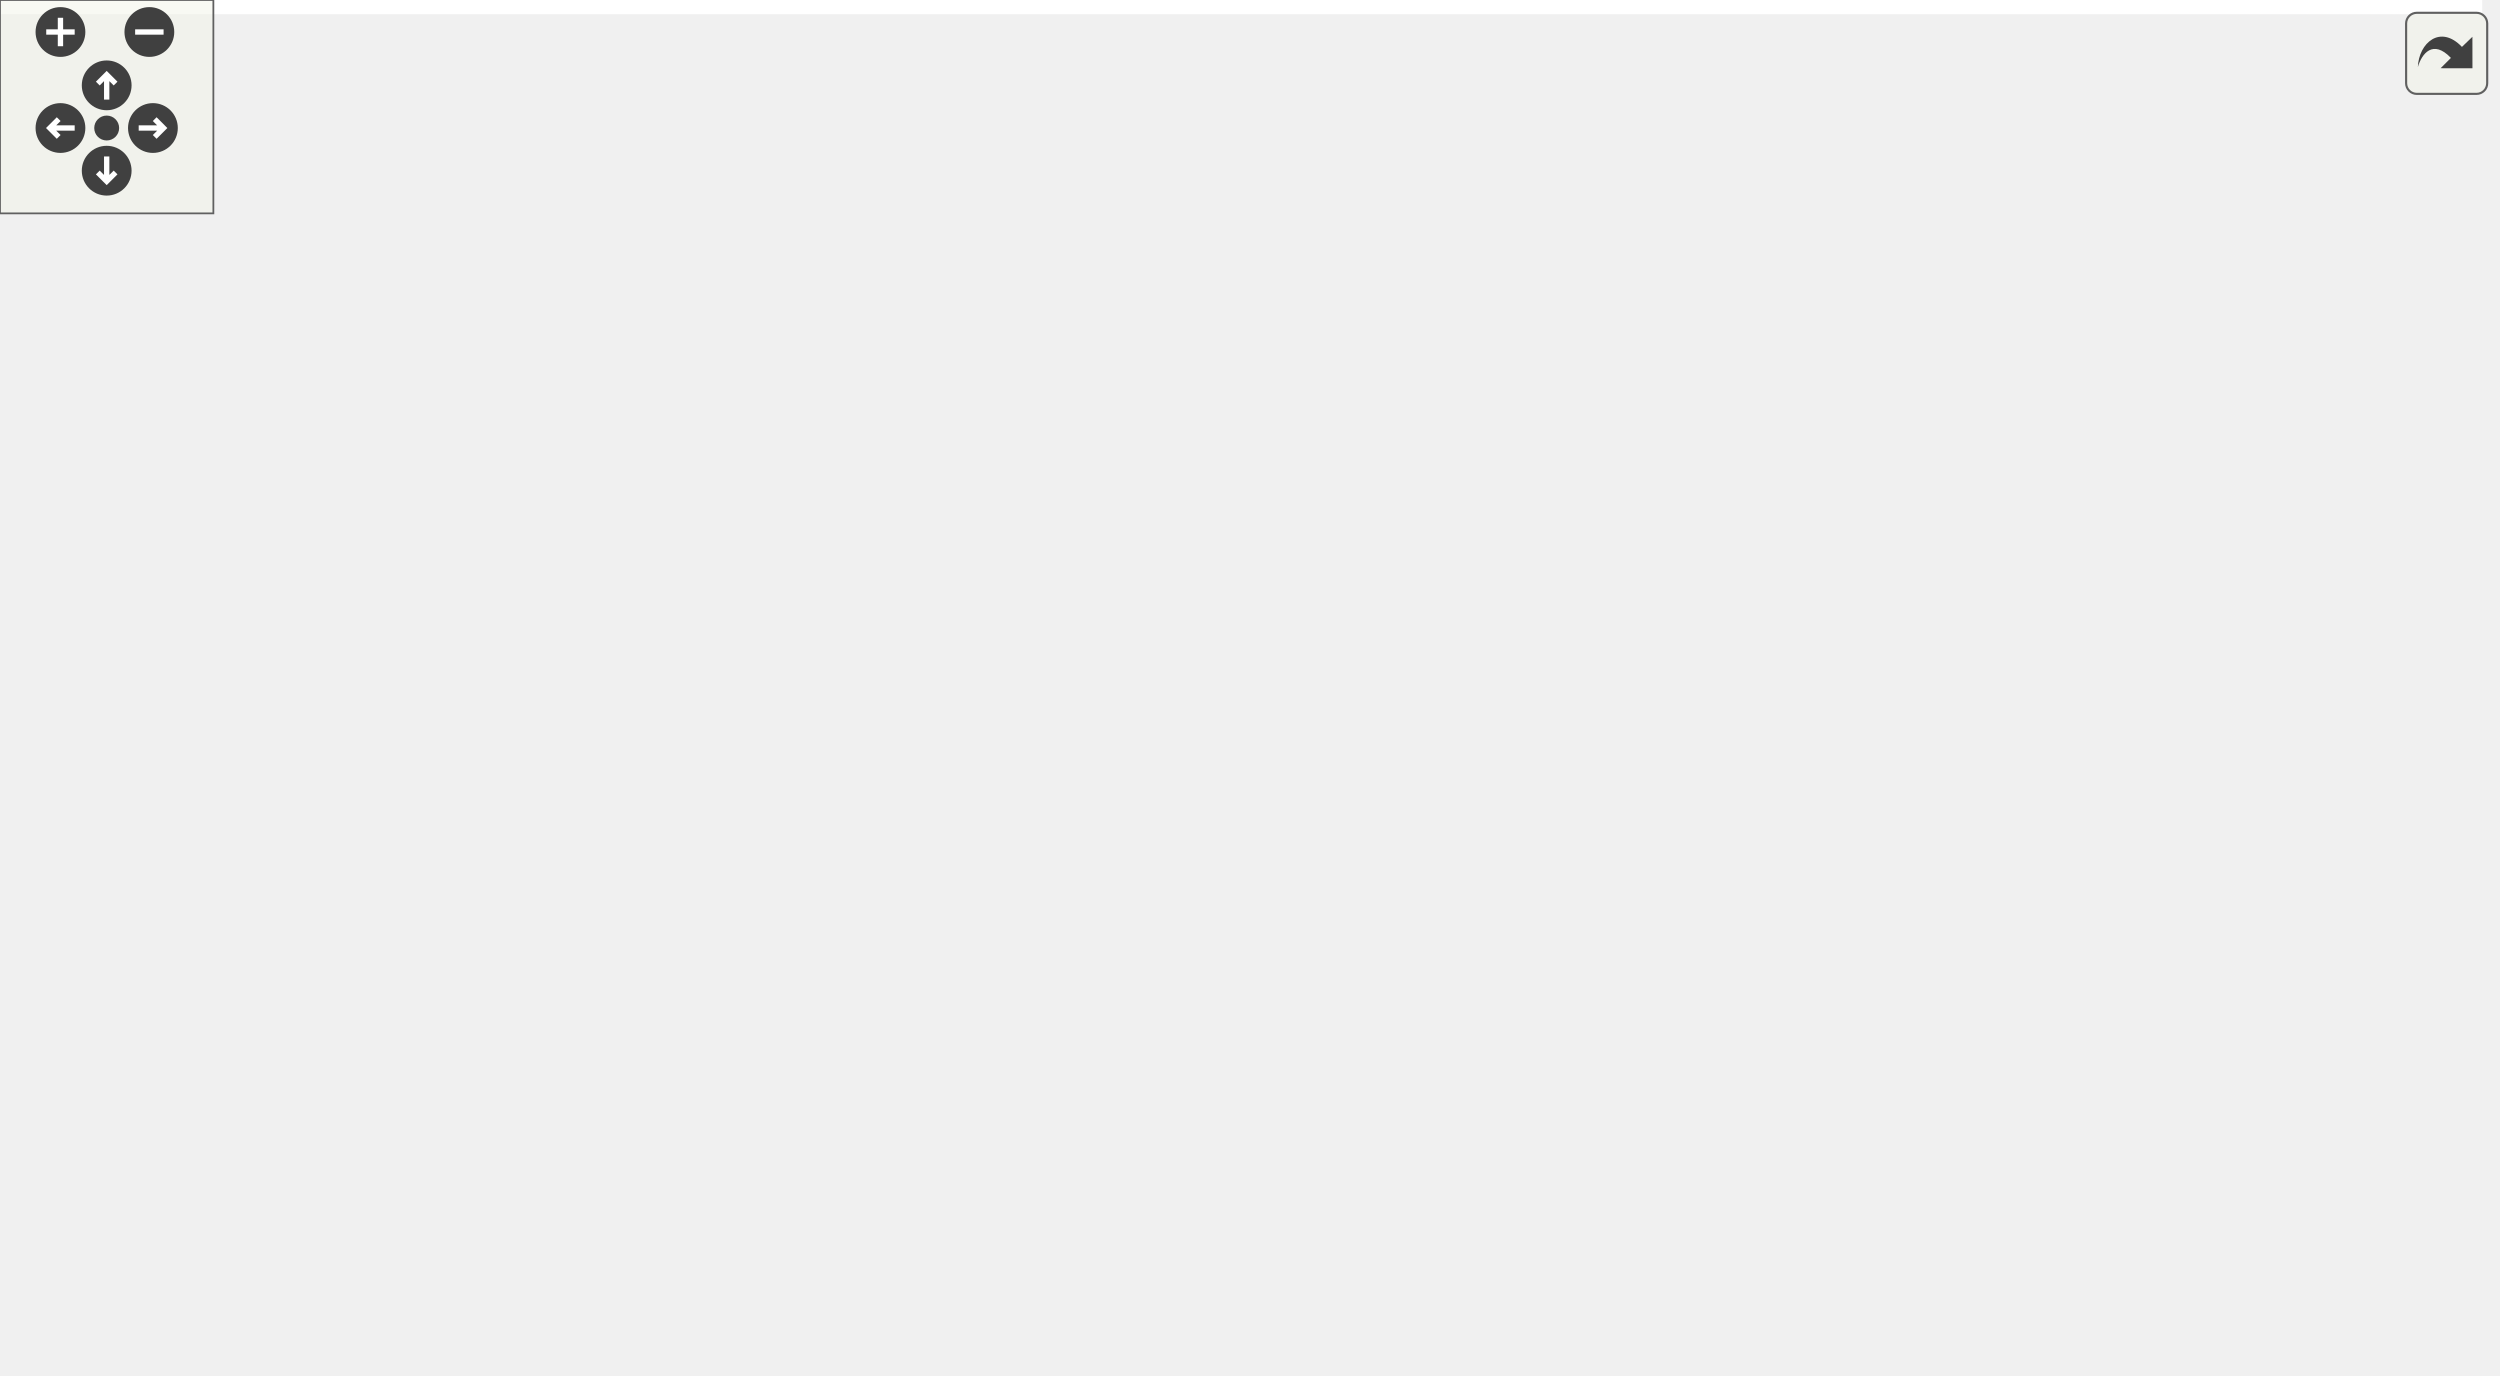
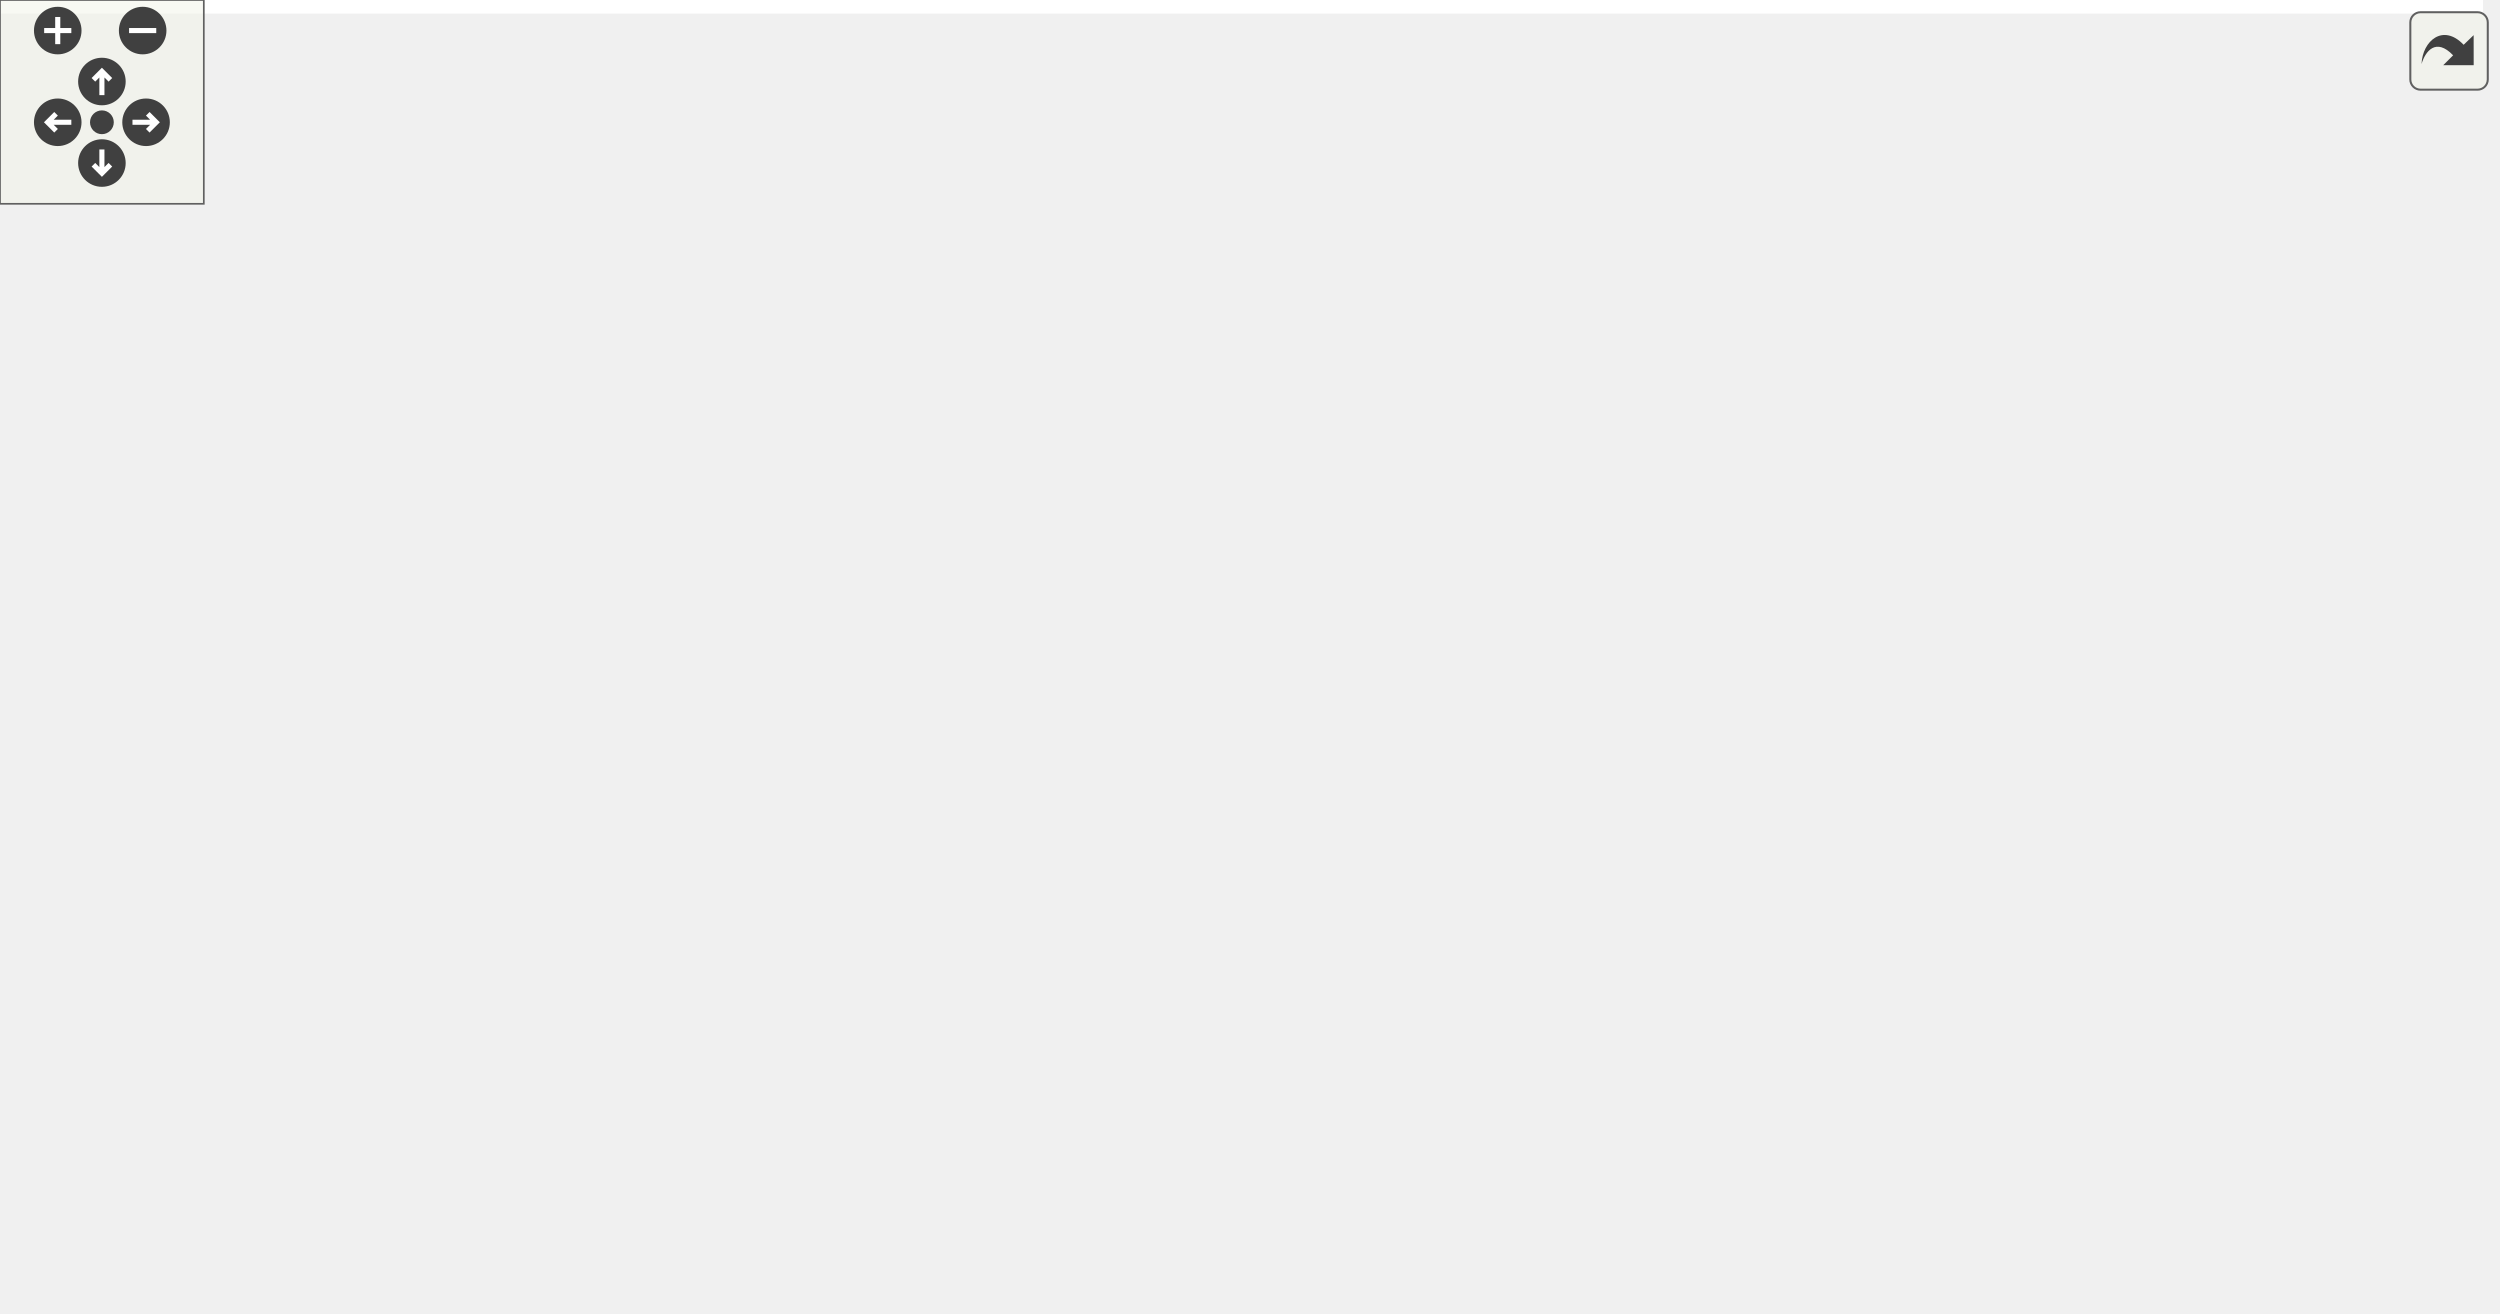
<svg xmlns="http://www.w3.org/2000/svg" xmlns:xlink="http://www.w3.org/1999/xlink" id="main" version="1.1" xml:space="preserve">
  <style type="text/css">
.edge:hover path { stroke: red; }
.edge:hover polygon { stroke: red; fill: red; }
</style>
  <defs>
    <circle id="rim" cx="0" cy="0" r="7" />
    <circle id="rim2" cx="0" cy="0" r="3.5" />
    <g id="zoomPlus">
      <use xlink:href="#rim" fill="#404040">
        <set attributeName="fill" to="#808080" begin="zoomplus.mouseover" end="zoomplus.mouseout" />
      </use>
      <path d="M-4,0h8M0,-4v8" fill="none" stroke="white" stroke-width="1.5" pointer-events="none" />
    </g>
    <g id="zoomMin">
      <use xlink:href="#rim" fill="#404040">
        <set attributeName="fill" to="#808080" begin="zoomminus.mouseover" end="zoomminus.mouseout" />
      </use>
      <path d="M-4,0h8" fill="none" stroke="white" stroke-width="1.5" pointer-events="none" />
    </g>
    <g id="dirArrow">
      <path fill="none" stroke="white" stroke-width="1.5" d="M0,-3.0v7 M-2.5,-0.5L0,-3.0L2.5,-0.5" />
    </g>
    <g id="resetDef">
      <use xlink:href="#rim2" fill="#404040">
        <set attributeName="fill" to="#808080" begin="reset.mouseover" end="reset.mouseout" />
      </use>
    </g>
  </defs>
  <svg id="graph" class="graph">
    <g id="viewport">
-       <polygon fill="white" stroke="transparent" points="-4,4 -4,-326 698,-326 698,4 -4,4" />
+       <polygon fill="white" stroke="transparent" points="-4,4 -4,-326 731,-326 731,4 -4,4" />
      <g id="node1" class="node">
        <g id="a_node1">
          <a xlink:title=" ">
-             <polygon fill="#bfbfbf" stroke="black" points="373,-280.5 373,-321.5 513,-321.5 513,-280.5 373,-280.5" />
-             <text text-anchor="start" x="381" y="-309.5" font-family="Helvetica,sans-Serif" font-size="10.00">/github/workspace/test</text>
-             <text text-anchor="start" x="381" y="-298.5" font-family="Helvetica,sans-Serif" font-size="10.00">/kalman_constructor_default</text>
-             <text text-anchor="middle" x="443" y="-287.5" font-family="Helvetica,sans-Serif" font-size="10.00">_eigen_1x1x3.cpp</text>
+             <polygon fill="#bfbfbf" stroke="black" points="406,-280.5 406,-321.5 546,-321.5 546,-280.5 406,-280.5" />
+             <text text-anchor="start" x="414" y="-309.5" font-family="Helvetica,sans-Serif" font-size="10.00">/github/workspace/test</text>
+             <text text-anchor="start" x="414" y="-298.5" font-family="Helvetica,sans-Serif" font-size="10.00">/kalman_constructor_default</text>
+             <text text-anchor="middle" x="476" y="-287.5" font-family="Helvetica,sans-Serif" font-size="10.00">_eigen_1x1x3.cpp</text>
          </a>
        </g>
      </g>
      <g id="node2" class="node">
        <g id="a_node2">
          <a xlink:href="kalman_8hpp.xhtml" target="_top" xlink:title="The Kalman filter class and library top-level header.">
-             <polygon fill="white" stroke="black" points="283.5,-224.5 283.5,-243.5 390.5,-243.5 390.5,-224.5 283.5,-224.5" />
-             <text text-anchor="middle" x="337" y="-231.5" font-family="Helvetica,sans-Serif" font-size="10.00">fcarouge/kalman.hpp</text>
+             <polygon fill="white" stroke="black" points="316.5,-224.5 316.5,-243.5 423.5,-243.5 423.5,-224.5 316.5,-224.5" />
+             <text text-anchor="middle" x="370" y="-231.5" font-family="Helvetica,sans-Serif" font-size="10.00">fcarouge/kalman.hpp</text>
          </a>
        </g>
      </g>
      <g id="edge1" class="edge">
-         <path fill="none" stroke="midnightblue" d="M411.2,-280.5C394.63,-270.34 374.76,-258.16 359.75,-248.95" />
-         <polygon fill="midnightblue" stroke="midnightblue" points="361.46,-245.9 351.11,-243.65 357.81,-251.86 361.46,-245.9" />
+         <path fill="none" stroke="midnightblue" d="M444.2,-280.5C427.63,-270.34 407.76,-258.16 392.75,-248.95" />
+         <polygon fill="midnightblue" stroke="midnightblue" points="394.46,-245.9 384.11,-243.65 390.81,-251.86 394.46,-245.9" />
      </g>
      <g id="node16" class="node">
        <g id="a_node16">
          <a xlink:title=" ">
-             <polygon fill="white" stroke="#bfbfbf" points="409,-224.5 409,-243.5 477,-243.5 477,-224.5 409,-224.5" />
-             <text text-anchor="middle" x="443" y="-231.5" font-family="Helvetica,sans-Serif" font-size="10.00">Eigen/Eigen</text>
+             <polygon fill="white" stroke="#bfbfbf" points="442,-224.5 442,-243.5 510,-243.5 510,-224.5 442,-224.5" />
+             <text text-anchor="middle" x="476" y="-231.5" font-family="Helvetica,sans-Serif" font-size="10.00">Eigen/Eigen</text>
          </a>
        </g>
      </g>
      <g id="edge21" class="edge">
-         <path fill="none" stroke="midnightblue" d="M443,-280.5C443,-272.07 443,-262.24 443,-253.87" />
-         <polygon fill="midnightblue" stroke="midnightblue" points="446.5,-253.65 443,-243.65 439.5,-253.65 446.5,-253.65" />
+         <path fill="none" stroke="midnightblue" d="M476,-280.5C476,-272.07 476,-262.24 476,-253.87" />
+         <polygon fill="midnightblue" stroke="midnightblue" points="479.5,-253.65 476,-243.65 472.5,-253.65 479.5,-253.65" />
      </g>
      <g id="node17" class="node">
        <g id="a_node17">
          <a xlink:title=" ">
-             <polygon fill="white" stroke="#bfbfbf" points="495.5,-224.5 495.5,-243.5 544.5,-243.5 544.5,-224.5 495.5,-224.5" />
-             <text text-anchor="middle" x="520" y="-231.5" font-family="Helvetica,sans-Serif" font-size="10.00">cassert</text>
+             <polygon fill="white" stroke="#bfbfbf" points="528.5,-224.5 528.5,-243.5 577.5,-243.5 577.5,-224.5 528.5,-224.5" />
+             <text text-anchor="middle" x="553" y="-231.5" font-family="Helvetica,sans-Serif" font-size="10.00">cassert</text>
          </a>
        </g>
      </g>
      <g id="edge22" class="edge">
-         <path fill="none" stroke="midnightblue" d="M466.1,-280.5C477.57,-270.82 491.21,-259.3 501.91,-250.27" />
-         <polygon fill="midnightblue" stroke="midnightblue" points="504.37,-252.78 509.75,-243.65 499.85,-247.43 504.37,-252.78" />
+         <path fill="none" stroke="midnightblue" d="M499.1,-280.5C510.57,-270.82 524.21,-259.3 534.91,-250.27" />
+         <polygon fill="midnightblue" stroke="midnightblue" points="537.37,-252.78 542.75,-243.65 532.85,-247.43 537.37,-252.78" />
      </g>
      <g id="node3" class="node">
        <g id="a_node3">
          <a xlink:href="algorithm_8hpp.xhtml" target="_top" xlink:title="The collection of Kalman algorithms.">
            <polygon fill="white" stroke="black" points="0,-168.5 0,-187.5 74,-187.5 74,-168.5 0,-168.5" />
            <text text-anchor="middle" x="37" y="-175.5" font-family="Helvetica,sans-Serif" font-size="10.00">algorithm.hpp</text>
          </a>
        </g>
      </g>
      <g id="edge2" class="edge">
-         <path fill="none" stroke="midnightblue" d="M289.46,-224.44C233.31,-214.34 140.47,-197.63 84.39,-187.53" />
-         <polygon fill="midnightblue" stroke="midnightblue" points="84.82,-184.05 74.36,-185.73 83.58,-190.94 84.82,-184.05" />
+         <path fill="none" stroke="midnightblue" d="M316.42,-224.72C259.66,-215.88 167.45,-201.35 88,-188 86.73,-187.79 85.44,-187.57 84.14,-187.35" />
+         <polygon fill="midnightblue" stroke="midnightblue" points="84.48,-183.86 74.03,-185.61 83.3,-190.75 84.48,-183.86" />
      </g>
      <g id="node4" class="node">
        <g id="a_node4">
          <a xlink:href="format_8hpp.xhtml" target="_top" xlink:title=" ">
-             <polygon fill="white" stroke="black" points="384.5,-168.5 384.5,-187.5 481.5,-187.5 481.5,-168.5 384.5,-168.5" />
-             <text text-anchor="middle" x="433" y="-175.5" font-family="Helvetica,sans-Serif" font-size="10.00">internal/format.hpp</text>
+             <polygon fill="white" stroke="black" points="417.5,-168.5 417.5,-187.5 514.5,-187.5 514.5,-168.5 417.5,-168.5" />
+             <text text-anchor="middle" x="466" y="-175.5" font-family="Helvetica,sans-Serif" font-size="10.00">internal/format.hpp</text>
          </a>
        </g>
      </g>
      <g id="edge3" class="edge">
-         <path fill="none" stroke="midnightblue" d="M352.42,-224.32C367.54,-215.82 390.82,-202.73 408.47,-192.8" />
-         <polygon fill="midnightblue" stroke="midnightblue" points="410.61,-195.61 417.61,-187.65 407.18,-189.51 410.61,-195.61" />
+         <path fill="none" stroke="midnightblue" d="M385.42,-224.32C400.54,-215.82 423.82,-202.73 441.47,-192.8" />
+         <polygon fill="midnightblue" stroke="midnightblue" points="443.61,-195.61 450.61,-187.65 440.18,-189.51 443.61,-195.61" />
      </g>
      <g id="node5" class="node">
        <g id="a_node5">
          <a xlink:href="utility_8hpp.xhtml" target="_top" xlink:title="The collection of utilities supporting the library.">
-             <polygon fill="white" stroke="black" points="264,-112.5 264,-131.5 362,-131.5 362,-112.5 264,-112.5" />
-             <text text-anchor="middle" x="313" y="-119.5" font-family="Helvetica,sans-Serif" font-size="10.00">fcarouge/utility.hpp</text>
+             <polygon fill="white" stroke="black" points="302,-112.5 302,-131.5 400,-131.5 400,-112.5 302,-112.5" />
+             <text text-anchor="middle" x="351" y="-119.5" font-family="Helvetica,sans-Serif" font-size="10.00">fcarouge/utility.hpp</text>
          </a>
        </g>
      </g>
      <g id="edge14" class="edge">
-         <path fill="none" stroke="midnightblue" d="M335.12,-224.37C331.24,-206.62 322.31,-165.67 317.06,-141.6" />
-         <polygon fill="midnightblue" stroke="midnightblue" points="320.43,-140.62 314.87,-131.59 313.59,-142.11 320.43,-140.62" />
+         <path fill="none" stroke="midnightblue" d="M368.51,-224.37C365.44,-206.62 358.37,-165.67 354.21,-141.6" />
+         <polygon fill="midnightblue" stroke="midnightblue" points="357.64,-140.85 352.48,-131.59 350.74,-142.04 357.64,-140.85" />
      </g>
      <g id="node7" class="node">
        <g id="a_node7">
          <a xlink:title=" ">
-             <polygon fill="white" stroke="#bfbfbf" points="179,-0.5 179,-19.5 235,-19.5 235,-0.5 179,-0.5" />
-             <text text-anchor="middle" x="207" y="-7.5" font-family="Helvetica,sans-Serif" font-size="10.00">concepts</text>
+             <polygon fill="white" stroke="#bfbfbf" points="177,-0.5 177,-19.5 233,-19.5 233,-0.5 177,-0.5" />
+             <text text-anchor="middle" x="205" y="-7.5" font-family="Helvetica,sans-Serif" font-size="10.00">concepts</text>
          </a>
        </g>
      </g>
      <g id="edge15" class="edge">
-         <path fill="none" stroke="midnightblue" d="M283.37,-228.46C246.89,-223.25 198.9,-212.05 163,-188 137.15,-170.69 130.84,-161.51 121,-132 106.39,-88.16 154.43,-46.37 184.53,-25.27" />
-         <polygon fill="midnightblue" stroke="midnightblue" points="186.52,-28.15 192.84,-19.64 182.6,-22.35 186.52,-28.15" />
+         <path fill="none" stroke="midnightblue" d="M316.24,-230.21C255.15,-225.79 161.02,-214.72 139,-188 98.05,-138.3 158.75,-60.71 189.25,-27.25" />
+         <polygon fill="midnightblue" stroke="midnightblue" points="192,-29.43 196.28,-19.74 186.89,-24.65 192,-29.43" />
      </g>
      <g id="node8" class="node">
        <g id="a_node8">
          <a xlink:title=" ">
-             <polygon fill="white" stroke="#bfbfbf" points="320,-0.5 320,-19.5 382,-19.5 382,-0.5 320,-0.5" />
-             <text text-anchor="middle" x="351" y="-7.5" font-family="Helvetica,sans-Serif" font-size="10.00">type_traits</text>
+             <polygon fill="white" stroke="#bfbfbf" points="294,-0.5 294,-19.5 356,-19.5 356,-0.5 294,-0.5" />
+             <text text-anchor="middle" x="325" y="-7.5" font-family="Helvetica,sans-Serif" font-size="10.00">type_traits</text>
          </a>
        </g>
      </g>
      <g id="edge18" class="edge">
-         <path fill="none" stroke="midnightblue" d="M341,-224.33C348.66,-207.16 365.2,-167.42 371,-132 373.71,-115.48 371.11,-70.79 368,-56 366.07,-46.81 362.55,-37 359.21,-28.9" />
-         <polygon fill="midnightblue" stroke="midnightblue" points="362.42,-27.49 355.22,-19.72 356,-30.29 362.42,-27.49" />
+         <path fill="none" stroke="midnightblue" d="M376.72,-224.42C391.44,-204.52 424.08,-153.72 409,-112 396.05,-76.18 364.25,-44.12 343.71,-26.15" />
+         <polygon fill="midnightblue" stroke="midnightblue" points="345.82,-23.35 335.93,-19.55 341.29,-28.69 345.82,-23.35" />
      </g>
      <g id="node9" class="node">
        <g id="a_node9">
          <a xlink:title=" ">
-             <polygon fill="white" stroke="#bfbfbf" points="483.5,-112.5 483.5,-131.5 532.5,-131.5 532.5,-112.5 483.5,-112.5" />
-             <text text-anchor="middle" x="508" y="-119.5" font-family="Helvetica,sans-Serif" font-size="10.00">cstddef</text>
+             <polygon fill="white" stroke="#bfbfbf" points="518.5,-112.5 518.5,-131.5 567.5,-131.5 567.5,-112.5 518.5,-112.5" />
+             <text text-anchor="middle" x="543" y="-119.5" font-family="Helvetica,sans-Serif" font-size="10.00">cstddef</text>
          </a>
        </g>
      </g>
      <g id="edge16" class="edge">
-         <path fill="none" stroke="midnightblue" d="M384.52,-224.43C424.04,-216.37 476.15,-203.28 491,-188 502.8,-175.86 506.69,-156.58 507.84,-142.17" />
-         <polygon fill="midnightblue" stroke="midnightblue" points="511.35,-142.02 508.27,-131.88 504.35,-141.72 511.35,-142.02" />
+         <path fill="none" stroke="midnightblue" d="M416.64,-224.48C456.19,-216.37 508.83,-203.17 524,-188 536.07,-175.93 540.56,-156.64 542.19,-142.21" />
+         <polygon fill="midnightblue" stroke="midnightblue" points="545.7,-142.14 542.97,-131.9 538.72,-141.61 545.7,-142.14" />
      </g>
      <g id="node11" class="node">
        <g id="a_node11">
          <a xlink:href="internal_2kalman_8hpp.xhtml" target="_top" xlink:title=" ">
-             <polygon fill="white" stroke="black" points="188.5,-168.5 188.5,-187.5 289.5,-187.5 289.5,-168.5 188.5,-168.5" />
-             <text text-anchor="middle" x="239" y="-175.5" font-family="Helvetica,sans-Serif" font-size="10.00">internal/kalman.hpp</text>
+             <polygon fill="white" stroke="black" points="148.5,-168.5 148.5,-187.5 249.5,-187.5 249.5,-168.5 148.5,-168.5" />
+             <text text-anchor="middle" x="199" y="-175.5" font-family="Helvetica,sans-Serif" font-size="10.00">internal/kalman.hpp</text>
          </a>
        </g>
      </g>
      <g id="edge10" class="edge">
-         <path fill="none" stroke="midnightblue" d="M321.25,-224.32C305.68,-215.74 281.62,-202.49 263.54,-192.52" />
-         <polygon fill="midnightblue" stroke="midnightblue" points="265.15,-189.42 254.71,-187.65 261.78,-195.55 265.15,-189.42" />
+         <path fill="none" stroke="midnightblue" d="M342.9,-224.44C314.01,-215.32 268.08,-200.81 235.89,-190.65" />
+         <polygon fill="midnightblue" stroke="midnightblue" points="236.56,-187.19 225.97,-187.52 234.45,-193.87 236.56,-187.19" />
      </g>
      <g id="node12" class="node">
        <g id="a_node12">
          <a xlink:title=" ">
-             <polygon fill="white" stroke="#bfbfbf" points="130.5,-112.5 130.5,-131.5 189.5,-131.5 189.5,-112.5 130.5,-112.5" />
-             <text text-anchor="middle" x="160" y="-119.5" font-family="Helvetica,sans-Serif" font-size="10.00">functional</text>
+             <polygon fill="white" stroke="#bfbfbf" points="224.5,-112.5 224.5,-131.5 283.5,-131.5 283.5,-112.5 224.5,-112.5" />
+             <text text-anchor="middle" x="254" y="-119.5" font-family="Helvetica,sans-Serif" font-size="10.00">functional</text>
          </a>
        </g>
      </g>
      <g id="edge17" class="edge">
-         <path fill="none" stroke="midnightblue" d="M283.25,-230.31C249.49,-225.85 207.33,-214.8 180,-188 167.76,-176 162.97,-156.7 161.12,-142.25" />
-         <polygon fill="midnightblue" stroke="midnightblue" points="164.57,-141.56 160.18,-131.92 157.6,-142.2 164.57,-141.56" />
+         <path fill="none" stroke="midnightblue" d="M360.9,-224.37C341.42,-205.89 295.44,-162.29 270.6,-138.74" />
+         <polygon fill="midnightblue" stroke="midnightblue" points="272.72,-135.93 263.06,-131.59 267.91,-141.01 272.72,-135.93" />
      </g>
      <g id="node14" class="node">
        <g id="a_node14">
          <a xlink:title=" ">
-             <polygon fill="white" stroke="#bfbfbf" points="538.5,-168.5 538.5,-187.5 577.5,-187.5 577.5,-168.5 538.5,-168.5" />
-             <text text-anchor="middle" x="558" y="-175.5" font-family="Helvetica,sans-Serif" font-size="10.00">utility</text>
+             <polygon fill="white" stroke="#bfbfbf" points="571.5,-168.5 571.5,-187.5 610.5,-187.5 610.5,-168.5 571.5,-168.5" />
+             <text text-anchor="middle" x="591" y="-175.5" font-family="Helvetica,sans-Serif" font-size="10.00">utility</text>
          </a>
        </g>
      </g>
      <g id="edge19" class="edge">
-         <path fill="none" stroke="midnightblue" d="M373.61,-224.45C411.35,-215.57 471.88,-201.17 524,-188 525.44,-187.64 526.92,-187.26 528.41,-186.88" />
-         <polygon fill="midnightblue" stroke="midnightblue" points="529.45,-190.22 538.24,-184.31 527.68,-183.45 529.45,-190.22" />
+         <path fill="none" stroke="midnightblue" d="M406.61,-224.45C444.35,-215.57 504.88,-201.17 557,-188 558.44,-187.64 559.92,-187.26 561.41,-186.88" />
+         <polygon fill="midnightblue" stroke="midnightblue" points="562.45,-190.22 571.24,-184.31 560.68,-183.45 562.45,-190.22" />
      </g>
      <g id="node15" class="node">
        <g id="a_node15">
          <a xlink:title=" ">
-             <polygon fill="white" stroke="#bfbfbf" points="596,-168.5 596,-187.5 694,-187.5 694,-168.5 596,-168.5" />
-             <text text-anchor="middle" x="645" y="-175.5" font-family="Helvetica,sans-Serif" font-size="10.00">internal/kalman.tpp</text>
+             <polygon fill="white" stroke="#bfbfbf" points="629,-168.5 629,-187.5 727,-187.5 727,-168.5 629,-168.5" />
+             <text text-anchor="middle" x="678" y="-175.5" font-family="Helvetica,sans-Serif" font-size="10.00">internal/kalman.tpp</text>
          </a>
        </g>
      </g>
      <g id="edge20" class="edge">
-         <path fill="none" stroke="midnightblue" d="M385.8,-224.44C440.21,-214.9 528.17,-199.48 586.29,-189.29" />
-         <polygon fill="midnightblue" stroke="midnightblue" points="587.18,-192.69 596.42,-187.52 585.97,-185.8 587.18,-192.69" />
+         <path fill="none" stroke="midnightblue" d="M418.8,-224.44C473.21,-214.9 561.17,-199.48 619.29,-189.29" />
+         <polygon fill="midnightblue" stroke="midnightblue" points="620.18,-192.69 629.42,-187.52 618.97,-185.8 620.18,-192.69" />
      </g>
      <g id="edge4" class="edge">
-         <path fill="none" stroke="midnightblue" d="M413.99,-168.44C394.41,-159.64 363.69,-145.81 341.27,-135.72" />
-         <polygon fill="midnightblue" stroke="midnightblue" points="342.48,-132.43 331.93,-131.52 339.61,-138.81 342.48,-132.43" />
+         <path fill="none" stroke="midnightblue" d="M447.78,-168.44C429.1,-159.68 399.84,-145.94 378.38,-135.86" />
+         <polygon fill="midnightblue" stroke="midnightblue" points="379.68,-132.6 369.14,-131.52 376.7,-138.93 379.68,-132.6" />
      </g>
      <g id="edge8" class="edge">
-         <path fill="none" stroke="midnightblue" d="M445.05,-168.32C456.46,-160.11 473.83,-147.6 487.43,-137.81" />
-         <polygon fill="midnightblue" stroke="midnightblue" points="489.66,-140.52 495.73,-131.83 485.57,-134.84 489.66,-140.52" />
+         <path fill="none" stroke="midnightblue" d="M478.37,-168.32C490.16,-160.06 508.13,-147.45 522.14,-137.63" />
+         <polygon fill="midnightblue" stroke="midnightblue" points="524.48,-140.26 530.66,-131.65 520.46,-134.53 524.48,-140.26" />
      </g>
      <g id="node10" class="node">
        <g id="a_node10">
          <a xlink:title=" ">
-             <polygon fill="white" stroke="#bfbfbf" points="418,-112.5 418,-131.5 462,-131.5 462,-112.5 418,-112.5" />
-             <text text-anchor="middle" x="440" y="-119.5" font-family="Helvetica,sans-Serif" font-size="10.00">format</text>
+             <polygon fill="white" stroke="#bfbfbf" points="456,-112.5 456,-131.5 500,-131.5 500,-112.5 456,-112.5" />
+             <text text-anchor="middle" x="478" y="-119.5" font-family="Helvetica,sans-Serif" font-size="10.00">format</text>
          </a>
        </g>
      </g>
      <g id="edge9" class="edge">
-         <path fill="none" stroke="midnightblue" d="M434.16,-168.08C435.08,-160.93 436.42,-150.64 437.58,-141.69" />
-         <polygon fill="midnightblue" stroke="midnightblue" points="441.05,-142.12 438.87,-131.75 434.11,-141.22 441.05,-142.12" />
+         <path fill="none" stroke="midnightblue" d="M467.98,-168.08C469.57,-160.93 471.86,-150.64 473.85,-141.69" />
+         <polygon fill="midnightblue" stroke="midnightblue" points="477.3,-142.27 476.06,-131.75 470.47,-140.75 477.3,-142.27" />
      </g>
      <g id="node6" class="node">
        <g id="a_node6">
          <a xlink:href="internal_2utility_8hpp.xhtml" target="_top" xlink:title=" ">
-             <polygon fill="white" stroke="black" points="267,-56.5 267,-75.5 359,-75.5 359,-56.5 267,-56.5" />
-             <text text-anchor="middle" x="313" y="-63.5" font-family="Helvetica,sans-Serif" font-size="10.00">internal/utility.hpp</text>
+             <polygon fill="white" stroke="black" points="219,-56.5 219,-75.5 311,-75.5 311,-56.5 219,-56.5" />
+             <text text-anchor="middle" x="265" y="-63.5" font-family="Helvetica,sans-Serif" font-size="10.00">internal/utility.hpp</text>
          </a>
        </g>
      </g>
      <g id="edge5" class="edge">
-         <path fill="none" stroke="midnightblue" d="M313,-112.08C313,-105.01 313,-94.86 313,-85.99" />
-         <polygon fill="midnightblue" stroke="midnightblue" points="316.5,-85.75 313,-75.75 309.5,-85.75 316.5,-85.75" />
+         <path fill="none" stroke="midnightblue" d="M337.18,-112.32C323.77,-103.9 303.18,-90.97 287.41,-81.07" />
+         <polygon fill="midnightblue" stroke="midnightblue" points="289.11,-78.01 278.78,-75.65 285.39,-83.94 289.11,-78.01" />
      </g>
      <g id="edge6" class="edge">
-         <path fill="none" stroke="midnightblue" d="M295.97,-56.32C278.97,-47.66 252.62,-34.24 233.01,-24.25" />
-         <polygon fill="midnightblue" stroke="midnightblue" points="234.49,-21.08 223.99,-19.65 231.31,-27.31 234.49,-21.08" />
+         <path fill="none" stroke="midnightblue" d="M255.36,-56.32C246.49,-48.34 233.13,-36.31 222.39,-26.65" />
+         <polygon fill="midnightblue" stroke="midnightblue" points="224.59,-23.92 214.82,-19.83 219.91,-29.13 224.59,-23.92" />
      </g>
      <g id="edge7" class="edge">
-         <path fill="none" stroke="midnightblue" d="M319.27,-56.08C324.64,-48.46 332.52,-37.26 339.08,-27.94" />
-         <polygon fill="midnightblue" stroke="midnightblue" points="341.95,-29.94 344.84,-19.75 336.22,-25.91 341.95,-29.94" />
+         <path fill="none" stroke="midnightblue" d="M274.64,-56.32C283.51,-48.34 296.87,-36.31 307.61,-26.65" />
+         <polygon fill="midnightblue" stroke="midnightblue" points="310.09,-29.13 315.18,-19.83 305.41,-23.92 310.09,-29.13" />
      </g>
      <g id="edge11" class="edge">
-         <path fill="none" stroke="midnightblue" d="M250.89,-168.32C262.15,-160.11 279.29,-147.6 292.71,-137.81" />
-         <polygon fill="midnightblue" stroke="midnightblue" points="294.88,-140.56 300.89,-131.83 290.75,-134.9 294.88,-140.56" />
+         <path fill="none" stroke="midnightblue" d="M187.04,-168.47C170.96,-155.94 145.84,-131.89 159,-112 170.42,-94.74 189.94,-84.08 209.13,-77.51" />
+         <polygon fill="midnightblue" stroke="midnightblue" points="210.28,-80.82 218.8,-74.51 208.21,-74.13 210.28,-80.82" />
      </g>
      <g id="edge12" class="edge">
-         <path fill="none" stroke="midnightblue" d="M226.31,-168.32C214.1,-159.98 195.42,-147.21 181,-137.35" />
-         <polygon fill="midnightblue" stroke="midnightblue" points="182.89,-134.41 172.66,-131.65 178.94,-140.19 182.89,-134.41" />
+         <path fill="none" stroke="midnightblue" d="M208.08,-168.08C216.17,-160.14 228.2,-148.34 237.91,-138.8" />
+         <polygon fill="midnightblue" stroke="midnightblue" points="240.4,-141.25 245.09,-131.75 235.5,-136.26 240.4,-141.25" />
      </g>
      <g id="node13" class="node">
        <g id="a_node13">
          <a xlink:title=" ">
-             <polygon fill="white" stroke="#bfbfbf" points="208,-112.5 208,-131.5 246,-131.5 246,-112.5 208,-112.5" />
-             <text text-anchor="middle" x="227" y="-119.5" font-family="Helvetica,sans-Serif" font-size="10.00">tuple</text>
+             <polygon fill="white" stroke="#bfbfbf" points="168,-112.5 168,-131.5 206,-131.5 206,-112.5 168,-112.5" />
+             <text text-anchor="middle" x="187" y="-119.5" font-family="Helvetica,sans-Serif" font-size="10.00">tuple</text>
          </a>
        </g>
      </g>
      <g id="edge13" class="edge">
-         <path fill="none" stroke="midnightblue" d="M237.02,-168.08C235.43,-160.93 233.14,-150.64 231.15,-141.69" />
-         <polygon fill="midnightblue" stroke="midnightblue" points="234.53,-140.75 228.94,-131.75 227.7,-142.27 234.53,-140.75" />
+         <path fill="none" stroke="midnightblue" d="M197.02,-168.08C195.43,-160.93 193.14,-150.64 191.15,-141.69" />
+         <polygon fill="midnightblue" stroke="midnightblue" points="194.53,-140.75 188.94,-131.75 187.7,-142.27 194.53,-140.75" />
      </g>
    </g>
  </svg>
  <g id="navigator" transform="translate(0 0)" fill="#404254">
    <rect fill="#f2f5e9" fill-opacity="0.5" stroke="#606060" stroke-width=".5" x="0" y="0" width="60" height="60" />
    <use id="zoomplus" xlink:href="#zoomPlus" x="17" y="9" />
    <use id="zoomminus" xlink:href="#zoomMin" x="42" y="9" />
    <use id="reset" xlink:href="#resetDef" x="30" y="36" />
    <g id="arrowUp" xlink:href="#dirArrow" transform="translate(30 24)">
      <use xlink:href="#rim" fill="#404040">
        <set attributeName="fill" to="#808080" begin="arrowUp.mouseover" end="arrowUp.mouseout" />
      </use>
      <path fill="none" stroke="white" stroke-width="1.5" d="M0,-3.0v7 M-2.5,-0.5L0,-3.0L2.5,-0.5" />
    </g>
    <g id="arrowRight" xlink:href="#dirArrow" transform="rotate(90) translate(36 -43)">
      <use xlink:href="#rim" fill="#404040">
        <set attributeName="fill" to="#808080" begin="arrowRight.mouseover" end="arrowRight.mouseout" />
      </use>
      <path fill="none" stroke="white" stroke-width="1.5" d="M0,-3.0v7 M-2.5,-0.5L0,-3.0L2.5,-0.5" />
    </g>
    <g id="arrowDown" xlink:href="#dirArrow" transform="rotate(180) translate(-30 -48)">
      <use xlink:href="#rim" fill="#404040">
        <set attributeName="fill" to="#808080" begin="arrowDown.mouseover" end="arrowDown.mouseout" />
      </use>
      <path fill="none" stroke="white" stroke-width="1.5" d="M0,-3.0v7 M-2.5,-0.5L0,-3.0L2.5,-0.5" />
    </g>
    <g id="arrowLeft" xlink:href="#dirArrow" transform="rotate(270) translate(-36 17)">
      <use xlink:href="#rim" fill="#404040">
        <set attributeName="fill" to="#808080" begin="arrowLeft.mouseover" end="arrowLeft.mouseout" />
      </use>
      <path fill="none" stroke="white" stroke-width="1.5" d="M0,-3.0v7 M-2.5,-0.5L0,-3.0L2.5,-0.5" />
    </g>
  </g>
  <svg viewBox="0 0 15 15" width="100%" height="30px" preserveAspectRatio="xMaxYMin meet">
    <g id="arrow_out" transform="scale(0.3 0.3)">
      <a xlink:href="kalman__constructor__default__eigen__1x1x3_8cpp__incl_org.svg" target="_base">
        <rect id="button" ry="5" rx="5" y="6" x="6" height="38" width="38" fill="#f2f5e9" fill-opacity="0.5" stroke="#606060" stroke-width="1.0" />
        <path id="arrow" d="M 11.5,31.437 C 11.94,20.098 22.043,11.323 32.159,21.979 L 37.069,17.246 C 37.069,17.246 37.088,32 37.088,32 L 22.16,31.978 C 22.16,31.978 26.998,27.14 26.998,27.14 C 18.529,18.264 13.292,25.23 11.5,31.437 z" style="fill:#404040;" />
      </a>
    </g>
  </svg>
</svg>
